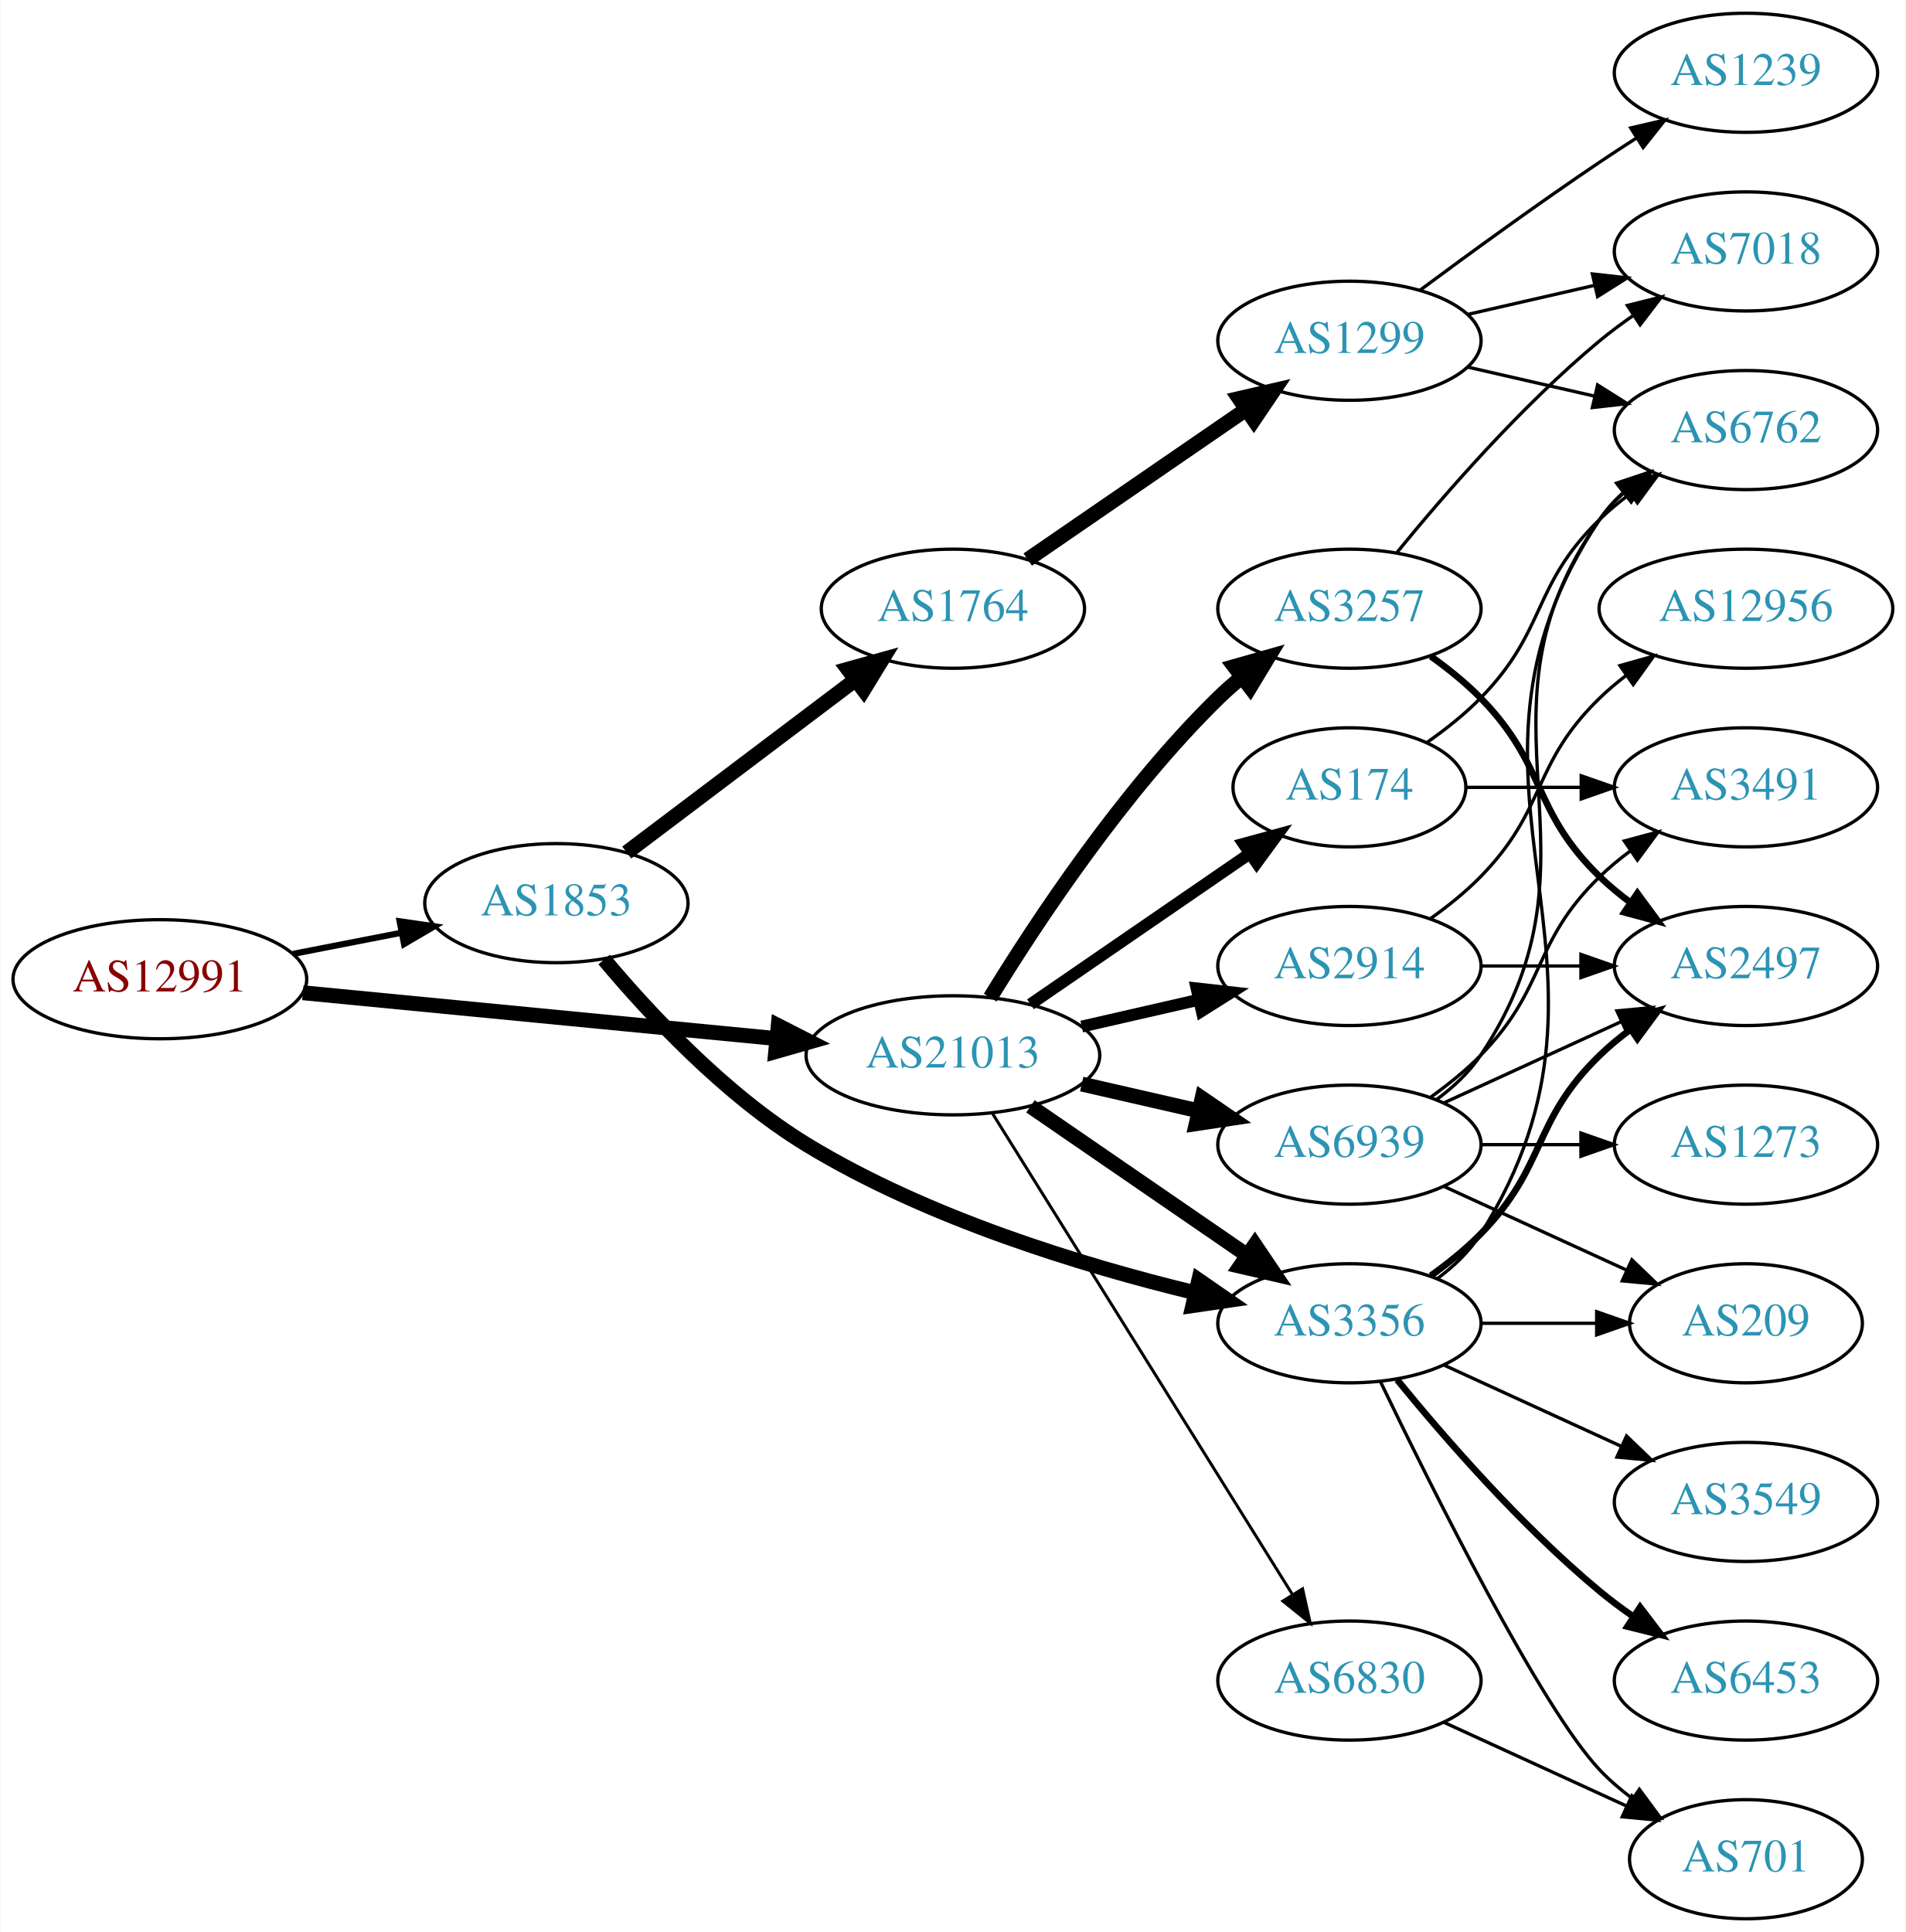
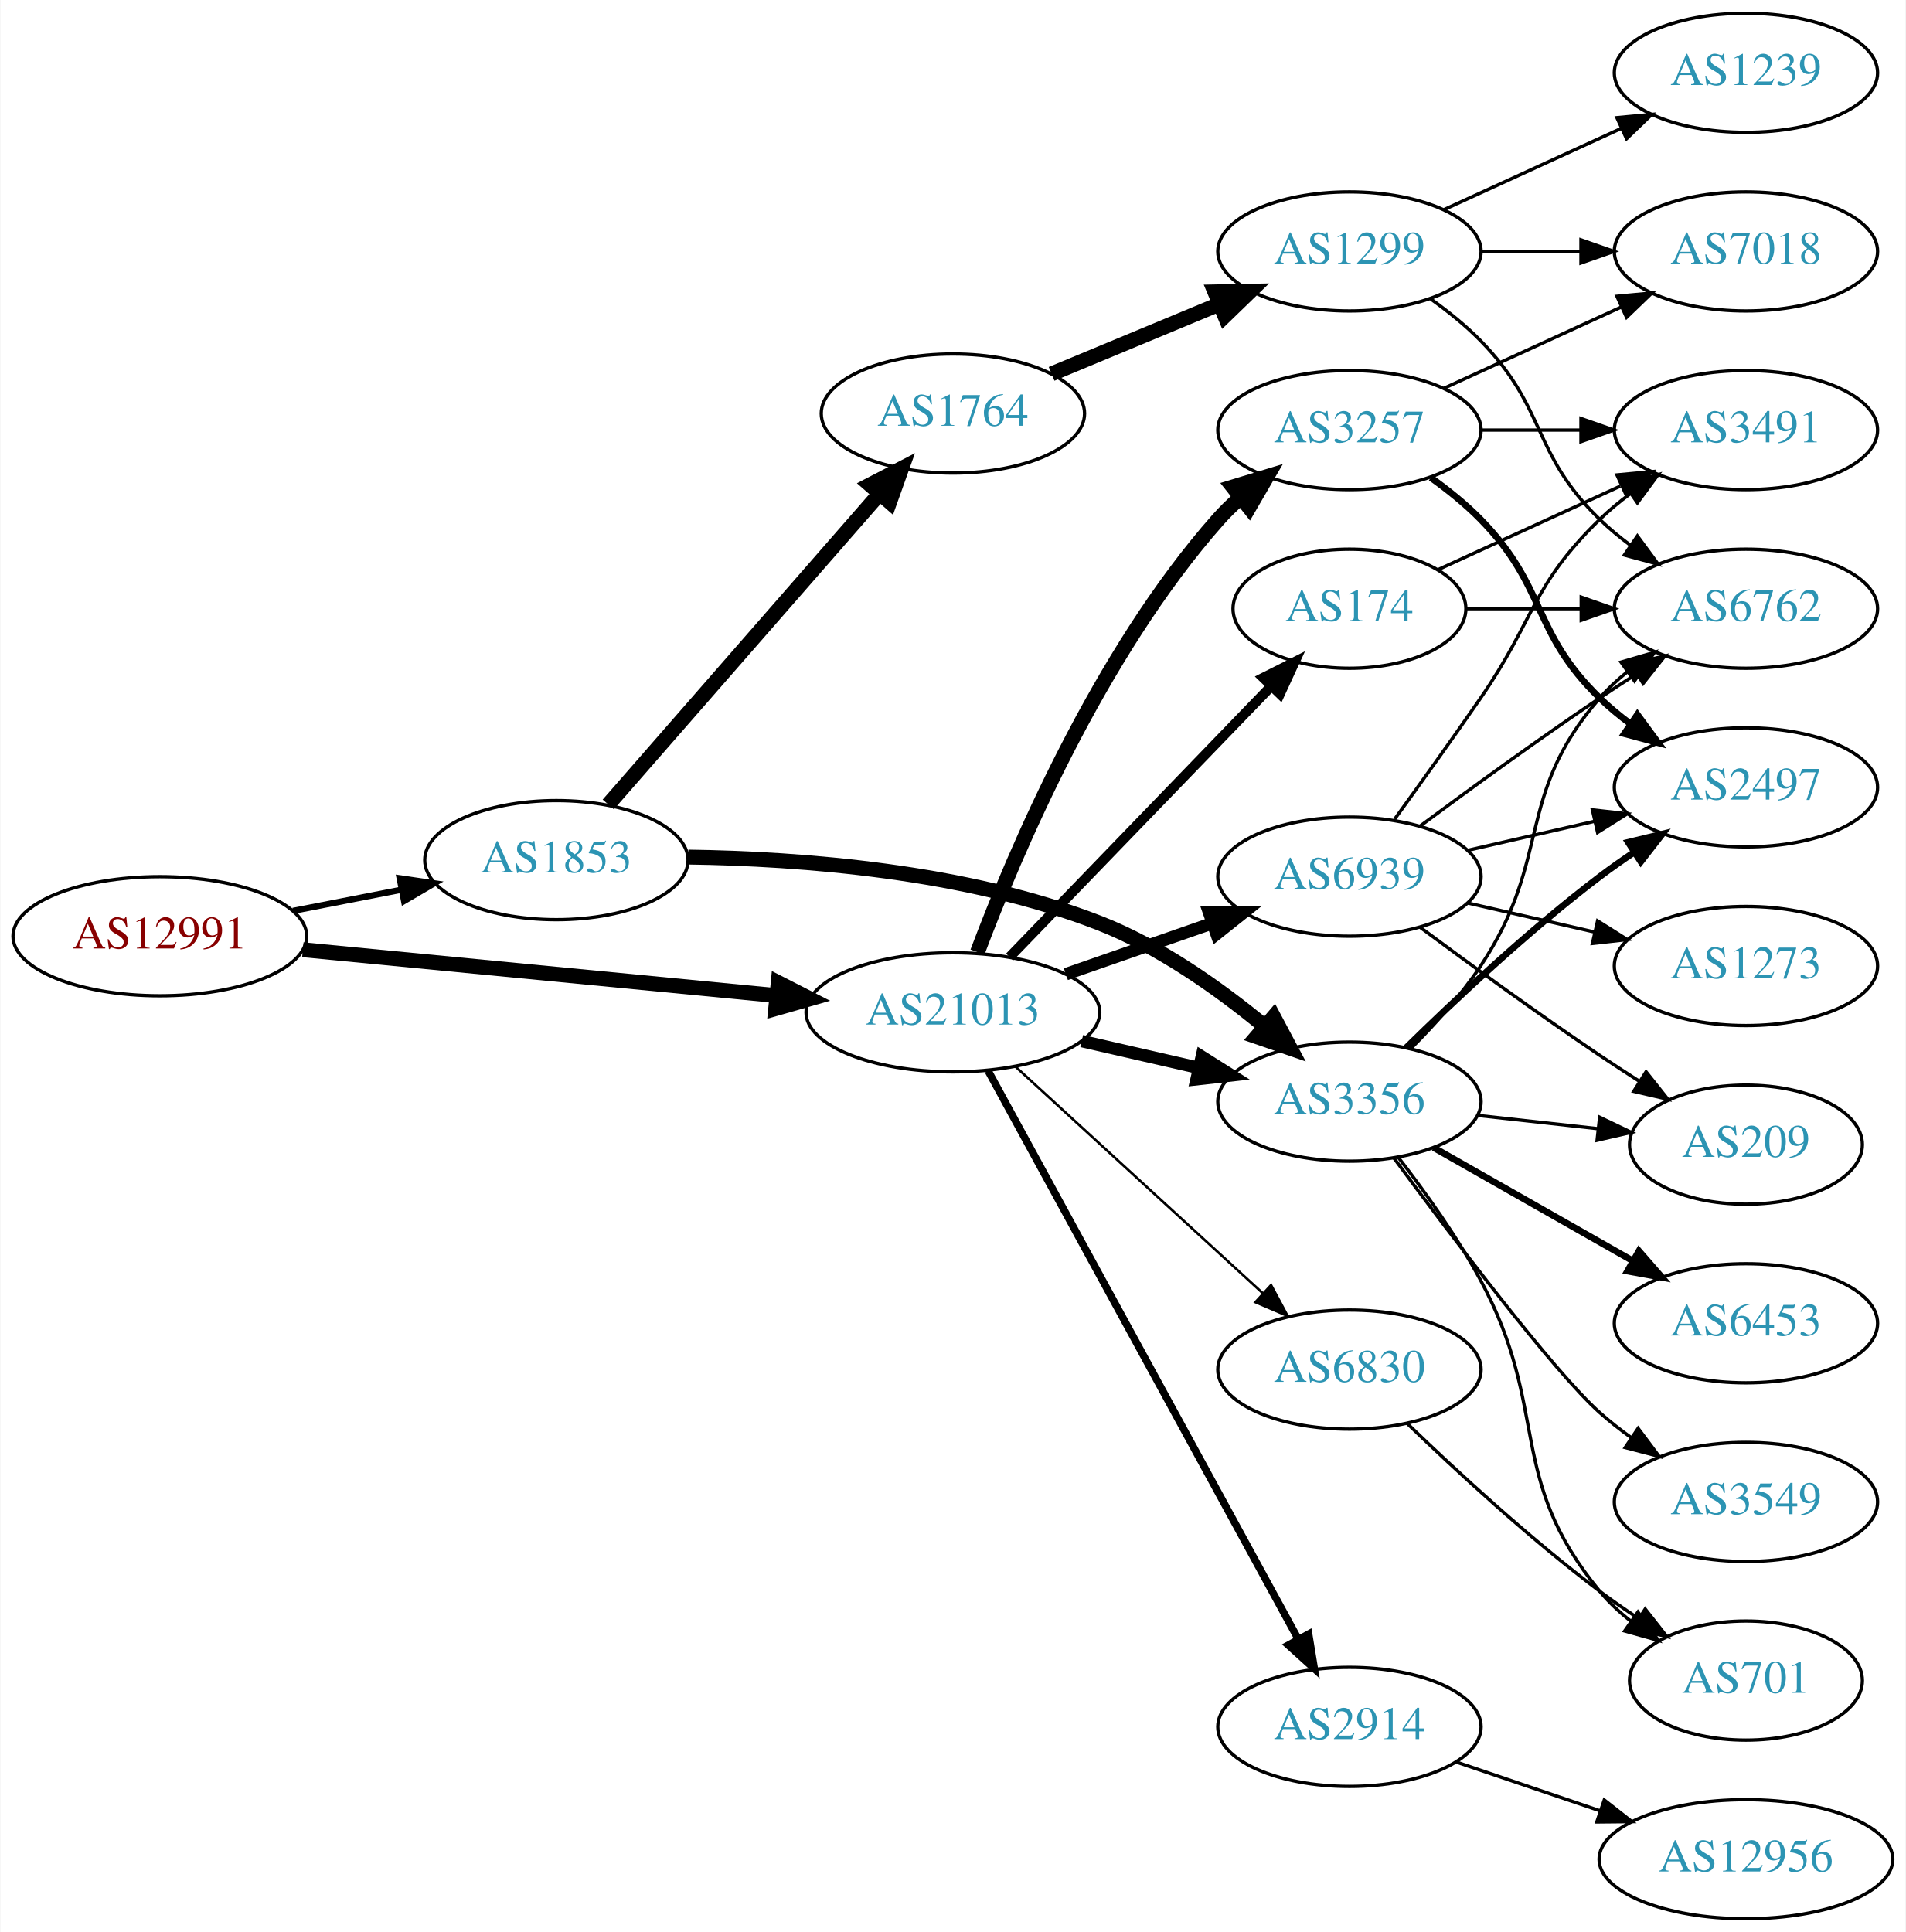
<svg xmlns="http://www.w3.org/2000/svg" xmlns:xlink="http://www.w3.org/1999/xlink" width="576pt" height="584pt" viewBox="0.00 0.00 575.76 584.00">
  <g id="graph0" class="graph" transform="scale(1 1) rotate(0) translate(4 580)">
    <polygon fill="white" stroke="none" points="-4,4 -4,-580 571.762,-580 571.762,4 -4,4" />
    <g id="node1" class="node">
      <g id="a_node1">
        <a xlink:href="/asn/12991" xlink:title="AS12991 ~ Rechenzentrum [AT]">
-           <ellipse fill="#ffffff" stroke="black" cx="44.196" cy="-284" rx="44.393" ry="18" />
-           <text text-anchor="middle" x="44.196" y="-280.3" font-family="Times,serif" font-size="14.00" fill="#880000">AS12991</text>
+           <ellipse fill="#ffffff" stroke="black" cx="44.196" cy="-297" rx="44.393" ry="18" />
+           <text text-anchor="middle" x="44.196" y="-293.3" font-family="Times,serif" font-size="14.00" fill="#880000">AS12991</text>
        </a>
      </g>
    </g>
    <g id="node2" class="node">
      <g id="a_node2">
        <a xlink:href="/asn/1853" xlink:title="AS1853 ~ ACOnet Backbone [AT]">
-           <ellipse fill="#ffffff" stroke="black" cx="164.039" cy="-307" rx="39.794" ry="18" />
-           <text text-anchor="middle" x="164.039" y="-303.3" font-family="Times,serif" font-size="14.00" fill="#2c94b3">AS1853</text>
+           <ellipse fill="#ffffff" stroke="black" cx="164.039" cy="-320" rx="39.794" ry="18" />
+           <text text-anchor="middle" x="164.039" y="-316.3" font-family="Times,serif" font-size="14.00" fill="#2c94b3">AS1853</text>
        </a>
      </g>
    </g>
    <g id="edge1" class="edge">
-       <path fill="none" stroke="black" stroke-width="1.875" d="M84.436,-291.659C94.888,-293.699 106.274,-295.921 117.052,-298.025" />
-       <polygon fill="black" stroke="black" stroke-width="1.875" points="116.664,-301.515 127.149,-299.995 118.005,-294.644 116.664,-301.515" />
+       <path fill="none" stroke="black" stroke-width="1.875" d="M84.436,-304.659C94.888,-306.699 106.274,-308.921 117.052,-311.025" />
+       <polygon fill="black" stroke="black" stroke-width="1.875" points="116.664,-314.515 127.149,-312.995 118.005,-307.644 116.664,-314.515" />
    </g>
    <g id="node3" class="node">
      <g id="a_node3">
        <a xlink:href="/asn/21013" xlink:title="AS21013 ~ Wels, AT [AT]">
-           <ellipse fill="#ffffff" stroke="black" cx="283.881" cy="-261" rx="44.393" ry="18" />
-           <text text-anchor="middle" x="283.881" y="-257.3" font-family="Times,serif" font-size="14.00" fill="#2c94b3">AS21013</text>
+           <ellipse fill="#ffffff" stroke="black" cx="283.881" cy="-274" rx="44.393" ry="18" />
+           <text text-anchor="middle" x="283.881" y="-270.3" font-family="Times,serif" font-size="14.00" fill="#2c94b3">AS21013</text>
        </a>
      </g>
    </g>
    <g id="edge2" class="edge">
-       <path fill="none" stroke="black" stroke-width="4.5" d="M87.415,-279.915C127.43,-276.043 187.646,-270.216 230.661,-266.053" />
-       <polygon fill="black" stroke="black" stroke-width="4.5" points="231.081,-269.969 240.655,-265.086 230.323,-262.13 231.081,-269.969" />
+       <path fill="none" stroke="black" stroke-width="4.5" d="M87.415,-292.915C127.43,-289.043 187.646,-283.216 230.661,-279.053" />
+       <polygon fill="black" stroke="black" stroke-width="4.5" points="231.081,-282.969 240.655,-278.086 230.323,-275.13 231.081,-282.969" />
    </g>
    <g id="node4" class="node">
      <g id="a_node4">
-         <a xlink:href="/asn/3356" xlink:title="AS3356 ~ Level 3 Parent, LLC [US]">
-           <ellipse fill="#ffffff" stroke="black" cx="403.724" cy="-180" rx="39.794" ry="18" />
-           <text text-anchor="middle" x="403.724" y="-176.3" font-family="Times,serif" font-size="14.00" fill="#2c94b3">AS3356</text>
+         <a xlink:href="/asn/1764" xlink:title="AS1764 ~ NEXTLAYER-AS [AT]">
+           <ellipse fill="#ffffff" stroke="black" cx="283.881" cy="-455" rx="39.794" ry="18" />
+           <text text-anchor="middle" x="283.881" y="-451.3" font-family="Times,serif" font-size="14.00" fill="#2c94b3">AS1764</text>
        </a>
      </g>
    </g>
    <g id="edge3" class="edge">
-       <path fill="none" stroke="black" stroke-width="4.5" d="M178.466,-289.958C192.236,-273.521 215.07,-248.992 239.685,-234 276.149,-211.792 322.829,-197.533 356.888,-189.279" />
-       <polygon fill="black" stroke="black" stroke-width="4.5" points="358.187,-193.019 367.028,-186.908 356.394,-185.351 358.187,-193.019" />
+       <path fill="none" stroke="black" stroke-width="4.5" d="M179.725,-336.825C200.302,-360.397 237.839,-403.4 261.512,-430.52" />
+       <polygon fill="black" stroke="black" stroke-width="4.5" points="258.837,-433.443 268.38,-438.387 264.77,-428.264 258.837,-433.443" />
    </g>
    <g id="node5" class="node">
      <g id="a_node5">
-         <a xlink:href="/asn/1764" xlink:title="AS1764 ~ NEXTLAYER-AS [AT]">
-           <ellipse fill="#ffffff" stroke="black" cx="283.881" cy="-396" rx="39.794" ry="18" />
-           <text text-anchor="middle" x="283.881" y="-392.3" font-family="Times,serif" font-size="14.00" fill="#2c94b3">AS1764</text>
+         <a xlink:href="/asn/3356" xlink:title="AS3356 ~ Level 3 Parent, LLC [US]">
+           <ellipse fill="#ffffff" stroke="black" cx="403.724" cy="-247" rx="39.794" ry="18" />
+           <text text-anchor="middle" x="403.724" y="-243.3" font-family="Times,serif" font-size="14.00" fill="#2c94b3">AS3356</text>
        </a>
      </g>
    </g>
    <g id="edge4" class="edge">
-       <path fill="none" stroke="black" stroke-width="4.5" d="M185.296,-322.3C204.352,-336.691 233.066,-358.377 254.419,-374.504" />
-       <polygon fill="black" stroke="black" stroke-width="4.5" points="252.14,-377.717 262.493,-380.602 256.886,-371.433 252.14,-377.717" />
+       <path fill="none" stroke="black" stroke-width="4.5" d="M203.913,-320.919C237.802,-320.462 287.711,-316.709 328.077,-301 346.346,-293.89 364.232,-281.211 377.914,-269.924" />
+       <polygon fill="black" stroke="black" stroke-width="4.5" points="380.811,-272.629 385.856,-263.139 375.695,-266.641 380.811,-272.629" />
    </g>
    <g id="edge20" class="edge">
-       <path fill="none" stroke="black" stroke-width="4.5" d="M307.324,-245.574C325.905,-232.802 352.466,-214.545 372.846,-200.537" />
-       <polygon fill="black" stroke="black" stroke-width="4.5" points="375.149,-203.731 381.16,-194.822 370.689,-197.242 375.149,-203.731" />
+       <path fill="none" stroke="black" stroke-width="3.75" d="M322.816,-265.308C334.057,-262.733 346.469,-259.889 358.092,-257.226" />
+       <polygon fill="black" stroke="black" stroke-width="3.75" points="359.088,-260.588 368.054,-254.943 357.525,-253.765 359.088,-260.588" />
    </g>
    <g id="node15" class="node">
      <g id="a_node15">
-         <a xlink:href="/asn/174" xlink:title="AS174 ~ Cogent Communications [US]">
-           <ellipse fill="#ffffff" stroke="black" cx="403.724" cy="-342" rx="35.194" ry="18" />
-           <text text-anchor="middle" x="403.724" y="-338.3" font-family="Times,serif" font-size="14.00" fill="#2c94b3">AS174</text>
+         <a xlink:href="/asn/6830" xlink:title="AS6830 ~ LGI-UPC [AT]">
+           <ellipse fill="#ffffff" stroke="black" cx="403.724" cy="-166" rx="39.794" ry="18" />
+           <text text-anchor="middle" x="403.724" y="-162.3" font-family="Times,serif" font-size="14.00" fill="#2c94b3">AS6830</text>
        </a>
      </g>
    </g>
    <g id="edge15" class="edge">
-       <path fill="none" stroke="black" stroke-width="3.6" d="M307.324,-276.426C326.139,-289.359 353.136,-307.915 373.612,-321.99" />
-       <polygon fill="black" stroke="black" stroke-width="3.6" points="371.722,-324.937 381.945,-327.718 375.687,-319.169 371.722,-324.937" />
+       <path fill="none" stroke="black" stroke-width="0.75" d="M302.779,-257.597C322.707,-239.333 355.065,-209.678 377.542,-189.079" />
+       <polygon fill="black" stroke="black" stroke-width="0.75" points="380.036,-191.54 385.044,-182.203 375.307,-186.38 380.036,-191.54" />
    </g>
    <g id="node16" class="node">
      <g id="a_node16">
        <a xlink:href="/asn/3257" xlink:title="AS3257 ~ GTT [DE]">
-           <ellipse fill="#ffffff" stroke="black" cx="403.724" cy="-396" rx="39.794" ry="18" />
-           <text text-anchor="middle" x="403.724" y="-392.3" font-family="Times,serif" font-size="14.00" fill="#2c94b3">AS3257</text>
+           <ellipse fill="#ffffff" stroke="black" cx="403.724" cy="-450" rx="39.794" ry="18" />
+           <text text-anchor="middle" x="403.724" y="-446.3" font-family="Times,serif" font-size="14.00" fill="#2c94b3">AS3257</text>
        </a>
      </g>
    </g>
    <g id="edge16" class="edge">
-       <path fill="none" stroke="black" stroke-width="4.5" d="M295.147,-278.44C308.955,-300.991 335.144,-340.722 364.077,-369 366.217,-371.092 368.535,-373.137 370.934,-375.106" />
-       <polygon fill="black" stroke="black" stroke-width="4.5" points="368.936,-378.533 379.276,-381.464 373.71,-372.27 368.936,-378.533" />
+       <path fill="none" stroke="black" stroke-width="4.5" d="M291.304,-292.179C302.515,-322.035 327.953,-382.207 364.077,-423 366.061,-425.24 368.267,-427.392 370.59,-429.433" />
+       <polygon fill="black" stroke="black" stroke-width="4.5" points="368.508,-432.807 378.793,-435.924 373.394,-426.631 368.508,-432.807" />
    </g>
    <g id="node17" class="node">
      <g id="a_node17">
-         <a xlink:href="/asn/2914" xlink:title="AS2914 ~ NTT America, Inc. [US]">
-           <ellipse fill="#ffffff" stroke="black" cx="403.724" cy="-288" rx="39.794" ry="18" />
-           <text text-anchor="middle" x="403.724" y="-284.3" font-family="Times,serif" font-size="14.00" fill="#2c94b3">AS2914</text>
+         <a xlink:href="/asn/174" xlink:title="AS174 ~ Cogent Communications [US]">
+           <ellipse fill="#ffffff" stroke="black" cx="403.724" cy="-396" rx="35.194" ry="18" />
+           <text text-anchor="middle" x="403.724" y="-392.3" font-family="Times,serif" font-size="14.00" fill="#2c94b3">AS174</text>
        </a>
      </g>
    </g>
    <g id="edge17" class="edge">
-       <path fill="none" stroke="black" stroke-width="3.6" d="M322.816,-269.692C334.057,-272.267 346.469,-275.111 358.092,-277.774" />
-       <polygon fill="black" stroke="black" stroke-width="3.6" points="357.525,-281.235 368.054,-280.057 359.088,-274.412 357.525,-281.235" />
+       <path fill="none" stroke="black" stroke-width="3" d="M301.02,-290.708C321.496,-311.907 356.93,-348.59 380.098,-372.576" />
+       <polygon fill="black" stroke="black" stroke-width="3" points="377.69,-375.121 387.155,-379.882 382.725,-370.258 377.69,-375.121" />
    </g>
    <g id="node18" class="node">
      <g id="a_node18">
-         <a xlink:href="/asn/6830" xlink:title="AS6830 ~ LGI-UPC [AT]">
-           <ellipse fill="#ffffff" stroke="black" cx="403.724" cy="-72" rx="39.794" ry="18" />
-           <text text-anchor="middle" x="403.724" y="-68.3" font-family="Times,serif" font-size="14.00" fill="#2c94b3">AS6830</text>
+         <a xlink:href="/asn/2914" xlink:title="AS2914 ~ NTT America, Inc. [US]">
+           <ellipse fill="#ffffff" stroke="black" cx="403.724" cy="-58" rx="39.794" ry="18" />
+           <text text-anchor="middle" x="403.724" y="-54.3" font-family="Times,serif" font-size="14.00" fill="#2c94b3">AS2914</text>
        </a>
      </g>
    </g>
    <g id="edge18" class="edge">
-       <path fill="none" stroke="black" stroke-width="0.9" d="M295.756,-243.558C316.54,-210.225 362,-137.314 386.429,-98.134" />
-       <polygon fill="black" stroke="black" stroke-width="0.9" points="389.554,-99.737 391.875,-89.4 383.614,-96.034 389.554,-99.737" />
+       <path fill="none" stroke="black" stroke-width="2.25" d="M294.525,-256.324C315.206,-218.416 363.919,-129.127 388.298,-84.442" />
+       <polygon fill="black" stroke="black" stroke-width="2.25" points="391.395,-86.072 393.112,-75.618 385.25,-82.72 391.395,-86.072" />
    </g>
    <g id="node19" class="node">
      <g id="a_node19">
        <a xlink:href="/asn/6939" xlink:title="AS6939 ~ Hurricane Electric LLC [US]">
-           <ellipse fill="#ffffff" stroke="black" cx="403.724" cy="-234" rx="39.794" ry="18" />
-           <text text-anchor="middle" x="403.724" y="-230.3" font-family="Times,serif" font-size="14.00" fill="#2c94b3">AS6939</text>
+           <ellipse fill="#ffffff" stroke="black" cx="403.724" cy="-315" rx="39.794" ry="18" />
+           <text text-anchor="middle" x="403.724" y="-311.3" font-family="Times,serif" font-size="14.00" fill="#2c94b3">AS6939</text>
        </a>
      </g>
    </g>
    <g id="edge19" class="edge">
-       <path fill="none" stroke="black" stroke-width="4.5" d="M322.816,-252.308C334.057,-249.733 346.469,-246.889 358.092,-244.226" />
-       <polygon fill="black" stroke="black" stroke-width="4.5" points="359.186,-248.015 368.054,-241.943 357.427,-240.339 359.186,-248.015" />
+       <path fill="none" stroke="black" stroke-width="3.75" d="M318.021,-285.53C331.738,-290.302 347.777,-295.883 362.187,-300.896" />
+       <polygon fill="black" stroke="black" stroke-width="3.75" points="361.259,-304.279 371.853,-304.26 363.559,-297.668 361.259,-304.279" />
    </g>
    <g id="node6" class="node">
      <g id="a_node6">
+         <a xlink:href="/asn/1299" xlink:title="AS1299 ~ Telia Carrier [EU]">
+           <ellipse fill="#ffffff" stroke="black" cx="403.724" cy="-504" rx="39.794" ry="18" />
+           <text text-anchor="middle" x="403.724" y="-500.3" font-family="Times,serif" font-size="14.00" fill="#2c94b3">AS1299</text>
+         </a>
+       </g>
+     </g>
+     <g id="edge5" class="edge">
+       <path fill="none" stroke="black" stroke-width="4.5" d="M313.709,-466.987C328.974,-473.334 347.923,-481.213 364.409,-488.069" />
+       <polygon fill="black" stroke="black" stroke-width="4.5" points="363.04,-491.763 373.785,-491.967 366.064,-484.492 363.04,-491.763" />
+     </g>
+     <g id="node8" class="node">
+       <g id="a_node8">
        <a xlink:href="/asn/6762" xlink:title="AS6762 ~ TELECOM ITALIA SPARKLE S.p.A. [IT]">
-           <ellipse fill="#ffffff" stroke="black" cx="523.566" cy="-450" rx="39.794" ry="18" />
-           <text text-anchor="middle" x="523.566" y="-446.3" font-family="Times,serif" font-size="14.00" fill="#2c94b3">AS6762</text>
-         </a>
-       </g>
-     </g>
-     <g id="edge5" class="edge">
-       <path fill="none" stroke="black" d="M430.25,-193.472C435.295,-197.223 440.05,-201.74 443.37,-207 495.32,-289.3 425.332,-342.056 479.37,-423 481.285,-425.869 483.619,-428.49 486.2,-430.872" />
-       <polygon fill="black" stroke="black" points="484.464,-433.954 494.512,-437.313 488.751,-428.421 484.464,-433.954" />
-     </g>
-     <g id="node7" class="node">
-       <g id="a_node7">
+           <ellipse fill="#ffffff" stroke="black" cx="523.566" cy="-396" rx="39.794" ry="18" />
+           <text text-anchor="middle" x="523.566" y="-392.3" font-family="Times,serif" font-size="14.00" fill="#2c94b3">AS6762</text>
+         </a>
+       </g>
+     </g>
+     <g id="edge10" class="edge">
+       <path fill="none" stroke="black" d="M422.281,-263.054C429.437,-270.212 437.41,-279.041 443.37,-288 465.191,-320.8 453.536,-339.258 479.37,-369 481.835,-371.838 484.672,-374.477 487.689,-376.906" />
+       <polygon fill="black" stroke="black" points="485.8,-379.858 495.968,-382.836 489.876,-374.167 485.8,-379.858" />
+     </g>
+     <g id="node10" class="node">
+       <g id="a_node10">
+         <a xlink:href="/asn/2497" xlink:title="AS2497 ~ Internet Initiative Japan Inc. [JP]">
+           <ellipse fill="#ffffff" stroke="black" cx="523.566" cy="-342" rx="39.794" ry="18" />
+           <text text-anchor="middle" x="523.566" y="-338.3" font-family="Times,serif" font-size="14.00" fill="#2c94b3">AS2497</text>
+         </a>
+       </g>
+     </g>
+     <g id="edge9" class="edge">
+       <path fill="none" stroke="black" stroke-width="2" d="M420.872,-263.296C435.509,-277.671 457.997,-298.795 479.37,-315 482.7,-317.525 486.272,-320.037 489.884,-322.456" />
+       <polygon fill="black" stroke="black" stroke-width="2" points="487.99,-325.399 498.287,-327.892 491.791,-319.522 487.99,-325.399" />
+     </g>
+     <g id="node11" class="node">
+       <g id="a_node11">
+         <a xlink:href="/asn/6453" xlink:title="AS6453 ~ TATA COMMUNICATIONS (AMERICA) INC [US]">
+           <ellipse fill="#ffffff" stroke="black" cx="523.566" cy="-180" rx="39.794" ry="18" />
+           <text text-anchor="middle" x="523.566" y="-176.3" font-family="Times,serif" font-size="14.00" fill="#2c94b3">AS6453</text>
+         </a>
+       </g>
+     </g>
+     <g id="edge11" class="edge">
+       <path fill="none" stroke="black" stroke-width="2" d="M429.141,-233.118C446.6,-223.191 470.301,-209.716 489.462,-198.822" />
+       <polygon fill="black" stroke="black" stroke-width="2" points="491.217,-201.85 498.181,-193.865 487.757,-195.765 491.217,-201.85" />
+     </g>
+     <g id="node12" class="node">
+       <g id="a_node12">
        <a xlink:href="/asn/3549" xlink:title="AS3549 ~ Level 3 Parent, LLC [US]">
          <ellipse fill="#ffffff" stroke="black" cx="523.566" cy="-126" rx="39.794" ry="18" />
          <text text-anchor="middle" x="523.566" y="-122.3" font-family="Times,serif" font-size="14.00" fill="#2c94b3">AS3549</text>
        </a>
      </g>
    </g>
-     <g id="edge6" class="edge">
-       <path fill="none" stroke="black" d="M432.353,-167.339C448.31,-160.027 468.58,-150.739 485.863,-142.819" />
-       <polygon fill="black" stroke="black" points="487.478,-145.929 495.111,-138.581 484.562,-139.565 487.478,-145.929" />
-     </g>
-     <g id="node8" class="node">
-       <g id="a_node8">
-         <a xlink:href="/asn/6453" xlink:title="AS6453 ~ TATA COMMUNICATIONS (AMERICA) INC [US]">
-           <ellipse fill="#ffffff" stroke="black" cx="523.566" cy="-72" rx="39.794" ry="18" />
-           <text text-anchor="middle" x="523.566" y="-68.3" font-family="Times,serif" font-size="14.00" fill="#2c94b3">AS6453</text>
-         </a>
-       </g>
-     </g>
-     <g id="edge7" class="edge">
-       <path fill="none" stroke="black" stroke-width="2" d="M418.143,-162.935C432.257,-145.625 455.672,-118.655 479.37,-99 482.587,-96.332 486.087,-93.73 489.658,-91.259" />
-       <polygon fill="black" stroke="black" stroke-width="2" points="491.581,-94.183 498.014,-85.764 487.735,-88.334 491.581,-94.183" />
-     </g>
-     <g id="node9" class="node">
-       <g id="a_node9">
-         <a xlink:href="/asn/2497" xlink:title="AS2497 ~ Internet Initiative Japan Inc. [JP]">
-           <ellipse fill="#ffffff" stroke="black" cx="523.566" cy="-288" rx="39.794" ry="18" />
-           <text text-anchor="middle" x="523.566" y="-284.3" font-family="Times,serif" font-size="14.00" fill="#2c94b3">AS2497</text>
-         </a>
-       </g>
-     </g>
-     <g id="edge8" class="edge">
-       <path fill="none" stroke="black" stroke-width="2" d="M428.318,-194.389C433.574,-198.148 438.906,-202.437 443.37,-207 463.543,-227.617 458.677,-240.906 479.37,-261 482.215,-263.763 485.389,-266.386 488.689,-268.834" />
-       <polygon fill="black" stroke="black" stroke-width="2" points="486.806,-271.786 497.037,-274.538 490.755,-266.006 486.806,-271.786" />
-     </g>
-     <g id="node10" class="node">
-       <g id="a_node10">
-         <a xlink:href="/asn/701" xlink:title="AS701 ~ UUNET [US]">
-           <ellipse fill="#ffffff" stroke="black" cx="523.566" cy="-18" rx="35.194" ry="18" />
-           <text text-anchor="middle" x="523.566" y="-14.3" font-family="Times,serif" font-size="14.00" fill="#2c94b3">AS701</text>
-         </a>
-       </g>
-     </g>
-     <g id="edge9" class="edge">
-       <path fill="none" stroke="black" d="M413.071,-162.405C428.538,-130.268 461.683,-63.66 479.37,-45 482.313,-41.895 485.687,-38.999 489.222,-36.345" />
-       <polygon fill="black" stroke="black" points="491.351,-39.129 497.641,-30.603 487.408,-33.346 491.351,-39.129" />
-     </g>
-     <g id="node11" class="node">
-       <g id="a_node11">
-         <a xlink:href="/asn/209" xlink:title="AS209 ~ CenturyLink Communications, LLC [US]">
-           <ellipse fill="#ffffff" stroke="black" cx="523.566" cy="-180" rx="35.194" ry="18" />
-           <text text-anchor="middle" x="523.566" y="-176.3" font-family="Times,serif" font-size="14.00" fill="#2c94b3">AS209</text>
-         </a>
-       </g>
-     </g>
-     <g id="edge10" class="edge">
-       <path fill="none" stroke="black" d="M443.636,-180C454.723,-180 466.883,-180 478.265,-180" />
-       <polygon fill="black" stroke="black" points="478.447,-183.5 488.447,-180 478.447,-176.5 478.447,-183.5" />
-     </g>
-     <g id="node12" class="node">
-       <g id="a_node12">
-         <a xlink:href="/asn/1299" xlink:title="AS1299 ~ Telia Carrier [EU]">
-           <ellipse fill="#ffffff" stroke="black" cx="403.724" cy="-477" rx="39.794" ry="18" />
-           <text text-anchor="middle" x="403.724" y="-473.3" font-family="Times,serif" font-size="14.00" fill="#2c94b3">AS1299</text>
-         </a>
-       </g>
-     </g>
-     <g id="edge11" class="edge">
-       <path fill="none" stroke="black" stroke-width="4.5" d="M306.495,-410.857C324.984,-423.565 351.798,-441.995 372.427,-456.175" />
-       <polygon fill="black" stroke="black" stroke-width="4.5" points="370.376,-459.544 380.848,-461.963 374.837,-453.054 370.376,-459.544" />
-     </g>
-     <g id="edge14" class="edge">
-       <path fill="none" stroke="black" d="M439.443,-469.045C451.443,-466.296 465.064,-463.175 477.756,-460.267" />
-       <polygon fill="black" stroke="black" points="478.722,-463.636 487.688,-457.991 477.159,-456.813 478.722,-463.636" />
+     <g id="edge12" class="edge">
+       <path fill="none" stroke="black" d="M417.146,-229.976C434.508,-206.432 465.461,-165.426 479.37,-153 482.328,-150.358 485.575,-147.813 488.919,-145.412" />
+       <polygon fill="black" stroke="black" points="490.972,-148.249 497.322,-139.768 487.069,-142.438 490.972,-148.249" />
    </g>
    <g id="node13" class="node">
      <g id="a_node13">
+         <a xlink:href="/asn/209" xlink:title="AS209 ~ CenturyLink Communications, LLC [US]">
+           <ellipse fill="#ffffff" stroke="black" cx="523.566" cy="-234" rx="35.194" ry="18" />
+           <text text-anchor="middle" x="523.566" y="-230.3" font-family="Times,serif" font-size="14.00" fill="#2c94b3">AS209</text>
+         </a>
+       </g>
+     </g>
+     <g id="edge13" class="edge">
+       <path fill="none" stroke="black" d="M442.334,-242.851C453.9,-241.575 466.731,-240.16 478.679,-238.841" />
+       <polygon fill="black" stroke="black" points="479.341,-242.29 488.897,-237.714 478.574,-235.332 479.341,-242.29" />
+     </g>
+     <g id="node14" class="node">
+       <g id="a_node14">
+         <a xlink:href="/asn/701" xlink:title="AS701 ~ UUNET [US]">
+           <ellipse fill="#ffffff" stroke="black" cx="523.566" cy="-72" rx="35.194" ry="18" />
+           <text text-anchor="middle" x="523.566" y="-68.3" font-family="Times,serif" font-size="14.00" fill="#2c94b3">AS701</text>
+         </a>
+       </g>
+     </g>
+     <g id="edge14" class="edge">
+       <path fill="none" stroke="black" d="M418.435,-230.225C426.416,-219.918 436.271,-206.199 443.37,-193 464.561,-153.6 450.93,-133.533 479.37,-99 482.09,-95.698 485.324,-92.679 488.782,-89.955" />
+       <polygon fill="black" stroke="black" points="490.918,-92.732 497.116,-84.139 486.912,-86.992 490.918,-92.732" />
+     </g>
+     <g id="node7" class="node">
+       <g id="a_node7">
        <a xlink:href="/asn/7018" xlink:title="AS7018 ~ AT&amp;T Services, Inc. [US]">
          <ellipse fill="#ffffff" stroke="black" cx="523.566" cy="-504" rx="39.794" ry="18" />
          <text text-anchor="middle" x="523.566" y="-500.3" font-family="Times,serif" font-size="14.00" fill="#2c94b3">AS7018</text>
        </a>
      </g>
    </g>
-     <g id="edge12" class="edge">
-       <path fill="none" stroke="black" d="M439.443,-484.955C451.443,-487.704 465.064,-490.825 477.756,-493.733" />
-       <polygon fill="black" stroke="black" points="477.159,-497.187 487.688,-496.009 478.722,-490.364 477.159,-497.187" />
-     </g>
-     <g id="node14" class="node">
-       <g id="a_node14">
+     <g id="edge6" class="edge">
+       <path fill="none" stroke="black" d="M443.636,-504C453.19,-504 463.539,-504 473.502,-504" />
+       <polygon fill="black" stroke="black" points="473.695,-507.5 483.695,-504 473.694,-500.5 473.695,-507.5" />
+     </g>
+     <g id="edge7" class="edge">
+       <path fill="none" stroke="black" d="M428.318,-489.611C433.574,-485.852 438.906,-481.563 443.37,-477 463.543,-456.383 458.677,-443.094 479.37,-423 482.215,-420.237 485.389,-417.614 488.689,-415.166" />
+       <polygon fill="black" stroke="black" points="490.755,-417.994 497.037,-409.462 486.806,-412.214 490.755,-417.994" />
+     </g>
+     <g id="node9" class="node">
+       <g id="a_node9">
        <a xlink:href="/asn/1239" xlink:title="AS1239 ~ Sprint [US]">
          <ellipse fill="#ffffff" stroke="black" cx="523.566" cy="-558" rx="39.794" ry="18" />
          <text text-anchor="middle" x="523.566" y="-554.3" font-family="Times,serif" font-size="14.00" fill="#2c94b3">AS1239</text>
        </a>
      </g>
    </g>
-     <g id="edge13" class="edge">
-       <path fill="none" stroke="black" d="M425.054,-492.277C439.916,-503.304 460.661,-518.407 479.37,-531 482.919,-533.389 486.67,-535.839 490.418,-538.242" />
-       <polygon fill="black" stroke="black" points="488.744,-541.325 499.067,-543.712 492.486,-535.409 488.744,-541.325" />
+     <g id="edge8" class="edge">
+       <path fill="none" stroke="black" d="M432.353,-516.661C448.31,-523.973 468.58,-533.261 485.863,-541.181" />
+       <polygon fill="black" stroke="black" points="484.562,-544.435 495.111,-545.419 487.478,-538.071 484.562,-544.435" />
+     </g>
+     <g id="edge21" class="edge">
+       <path fill="none" stroke="black" d="M421.201,-149.691C435.869,-135.551 458.219,-114.914 479.37,-99 483.047,-96.233 487.014,-93.476 491.001,-90.838" />
+       <polygon fill="black" stroke="black" points="493.12,-93.637 499.656,-85.299 489.346,-87.742 493.12,-93.637" />
    </g>
    <g id="edge24" class="edge">
-       <path fill="none" stroke="black" d="M427.107,-355.532C432.748,-359.49 438.562,-364.086 443.37,-369 463.543,-389.617 458.677,-402.906 479.37,-423 482.215,-425.763 485.389,-428.386 488.689,-430.834" />
-       <polygon fill="black" stroke="black" points="486.806,-433.786 497.037,-436.538 490.755,-428.006 486.806,-433.786" />
+       <path fill="none" stroke="black" d="M432.353,-462.661C448.31,-469.973 468.58,-479.261 485.863,-487.181" />
+       <polygon fill="black" stroke="black" points="484.562,-490.435 495.111,-491.419 487.478,-484.071 484.562,-490.435" />
+     </g>
+     <g id="edge22" class="edge">
+       <path fill="none" stroke="black" stroke-width="2" d="M428.318,-435.611C433.574,-431.852 438.906,-427.563 443.37,-423 463.543,-402.383 458.677,-389.094 479.37,-369 482.215,-366.237 485.389,-363.614 488.689,-361.166" />
+       <polygon fill="black" stroke="black" stroke-width="2" points="490.755,-363.994 497.037,-355.462 486.806,-358.214 490.755,-363.994" />
+     </g>
+     <g id="node20" class="node">
+       <g id="a_node20">
+         <a xlink:href="/asn/3491" xlink:title="AS3491 ~ PCCW Global, Inc. [US]">
+           <ellipse fill="#ffffff" stroke="black" cx="523.566" cy="-450" rx="39.794" ry="18" />
+           <text text-anchor="middle" x="523.566" y="-446.3" font-family="Times,serif" font-size="14.00" fill="#2c94b3">AS3491</text>
+         </a>
+       </g>
+     </g>
+     <g id="edge23" class="edge">
+       <path fill="none" stroke="black" d="M443.636,-450C453.19,-450 463.539,-450 473.502,-450" />
+       <polygon fill="black" stroke="black" points="473.695,-453.5 483.695,-450 473.694,-446.5 473.695,-453.5" />
+     </g>
+     <g id="edge26" class="edge">
+       <path fill="none" stroke="black" d="M439.125,-396C449.949,-396 462.117,-396 473.744,-396" />
+       <polygon fill="black" stroke="black" points="473.775,-399.5 483.775,-396 473.775,-392.5 473.775,-399.5" />
+     </g>
+     <g id="edge25" class="edge">
+       <path fill="none" stroke="black" d="M430.585,-407.851C446.705,-415.238 467.708,-424.862 485.573,-433.048" />
+       <polygon fill="black" stroke="black" points="484.575,-436.441 495.125,-437.425 487.492,-430.077 484.575,-436.441" />
    </g>
    <g id="node21" class="node">
      <g id="a_node21">
-         <a xlink:href="/asn/3491" xlink:title="AS3491 ~ PCCW Global, Inc. [US]">
-           <ellipse fill="#ffffff" stroke="black" cx="523.566" cy="-342" rx="39.794" ry="18" />
-           <text text-anchor="middle" x="523.566" y="-338.3" font-family="Times,serif" font-size="14.00" fill="#2c94b3">AS3491</text>
-         </a>
-       </g>
-     </g>
-     <g id="edge23" class="edge">
-       <path fill="none" stroke="black" d="M439.125,-342C449.949,-342 462.117,-342 473.744,-342" />
-       <polygon fill="black" stroke="black" points="473.775,-345.5 483.775,-342 473.775,-338.5 473.775,-345.5" />
-     </g>
-     <g id="edge25" class="edge">
-       <path fill="none" stroke="black" stroke-width="2" d="M428.318,-381.611C433.574,-377.852 438.906,-373.563 443.37,-369 463.543,-348.383 458.677,-335.094 479.37,-315 482.215,-312.237 485.389,-309.614 488.689,-307.166" />
-       <polygon fill="black" stroke="black" stroke-width="2" points="490.755,-309.994 497.037,-301.462 486.806,-304.214 490.755,-309.994" />
-     </g>
-     <g id="edge26" class="edge">
-       <path fill="none" stroke="black" d="M418.143,-413.065C432.257,-430.375 455.672,-457.345 479.37,-477 482.587,-479.668 486.087,-482.27 489.658,-484.741" />
-       <polygon fill="black" stroke="black" points="487.735,-487.666 498.014,-490.236 491.581,-481.817 487.735,-487.666" />
-     </g>
-     <g id="edge21" class="edge">
-       <path fill="none" stroke="black" d="M443.636,-288C453.19,-288 463.539,-288 473.502,-288" />
-       <polygon fill="black" stroke="black" points="473.695,-291.5 483.695,-288 473.694,-284.5 473.695,-291.5" />
-     </g>
-     <g id="node20" class="node">
-       <g id="a_node20">
        <a xlink:href="/asn/12956" xlink:title="AS12956 ~ TELXIUS [ES]">
-           <ellipse fill="#ffffff" stroke="black" cx="523.566" cy="-396" rx="44.393" ry="18" />
-           <text text-anchor="middle" x="523.566" y="-392.3" font-family="Times,serif" font-size="14.00" fill="#2c94b3">AS12956</text>
-         </a>
-       </g>
-     </g>
-     <g id="edge22" class="edge">
-       <path fill="none" stroke="black" d="M428.318,-302.389C433.574,-306.148 438.906,-310.437 443.37,-315 463.543,-335.617 458.677,-348.906 479.37,-369 481.857,-371.414 484.594,-373.722 487.447,-375.9" />
-       <polygon fill="black" stroke="black" points="485.485,-378.798 495.683,-381.671 489.502,-373.066 485.485,-378.798" />
+           <ellipse fill="#ffffff" stroke="black" cx="523.566" cy="-18" rx="44.393" ry="18" />
+           <text text-anchor="middle" x="523.566" y="-14.3" font-family="Times,serif" font-size="14.00" fill="#2c94b3">AS12956</text>
+         </a>
+       </g>
    </g>
    <g id="edge27" class="edge">
-       <path fill="none" stroke="black" d="M432.353,-59.339C448.769,-51.817 469.75,-42.202 487.347,-34.139" />
-       <polygon fill="black" stroke="black" points="489.092,-37.189 496.725,-29.842 486.176,-30.826 489.092,-37.189" />
+       <path fill="none" stroke="black" d="M435.994,-47.386C449.29,-42.873 465.016,-37.535 479.392,-32.655" />
+       <polygon fill="black" stroke="black" points="480.739,-35.894 489.083,-29.365 478.489,-29.265 480.739,-35.894" />
+     </g>
+     <g id="edge29" class="edge">
+       <path fill="none" stroke="black" d="M425.054,-330.277C439.916,-341.304 460.661,-356.407 479.37,-369 482.919,-371.389 486.67,-373.839 490.418,-376.242" />
+       <polygon fill="black" stroke="black" points="488.744,-379.325 499.067,-381.712 492.486,-373.409 488.744,-379.325" />
    </g>
    <g id="edge30" class="edge">
-       <path fill="none" stroke="black" d="M430.043,-247.607C435.099,-251.351 439.91,-255.831 443.37,-261 484.395,-322.294 436.791,-362.775 479.37,-423 481.361,-425.816 483.748,-428.401 486.364,-430.76" />
-       <polygon fill="black" stroke="black" points="484.664,-433.865 494.733,-437.162 488.917,-428.306 484.664,-433.865" />
-     </g>
-     <g id="edge32" class="edge">
-       <path fill="none" stroke="black" d="M432.353,-246.661C448.31,-253.973 468.58,-263.261 485.863,-271.181" />
-       <polygon fill="black" stroke="black" points="484.562,-274.435 495.111,-275.419 487.478,-268.071 484.562,-274.435" />
+       <path fill="none" stroke="black" d="M439.443,-322.955C451.443,-325.704 465.064,-328.825 477.756,-331.733" />
+       <polygon fill="black" stroke="black" points="477.159,-335.187 487.688,-334.009 478.722,-328.364 477.159,-335.187" />
    </g>
    <g id="edge28" class="edge">
-       <path fill="none" stroke="black" d="M432.353,-221.339C448.769,-213.817 469.75,-204.202 487.347,-196.139" />
-       <polygon fill="black" stroke="black" points="489.092,-199.189 496.725,-191.842 486.176,-192.826 489.092,-199.189" />
-     </g>
-     <g id="edge29" class="edge">
-       <path fill="none" stroke="black" d="M428.318,-248.389C433.574,-252.148 438.906,-256.437 443.37,-261 463.543,-281.617 458.677,-294.906 479.37,-315 482.215,-317.763 485.389,-320.386 488.689,-322.834" />
-       <polygon fill="black" stroke="black" points="486.806,-325.786 497.037,-328.538 490.755,-320.006 486.806,-325.786" />
+       <path fill="none" stroke="black" d="M425.054,-299.723C439.916,-288.696 460.661,-273.593 479.37,-261 483.188,-258.431 487.238,-255.79 491.268,-253.214" />
+       <polygon fill="black" stroke="black" points="493.372,-256.025 499.962,-247.729 489.637,-250.105 493.372,-256.025" />
+     </g>
+     <g id="edge31" class="edge">
+       <path fill="none" stroke="black" d="M417.403,-332.406C425.018,-342.937 434.851,-356.67 443.37,-369 459.766,-392.731 458.677,-402.906 479.37,-423 482.215,-425.763 485.389,-428.386 488.689,-430.834" />
+       <polygon fill="black" stroke="black" points="486.806,-433.786 497.037,-436.538 490.755,-428.006 486.806,-433.786" />
    </g>
    <g id="node22" class="node">
      <g id="a_node22">
        <a xlink:href="/asn/1273" xlink:title="AS1273 ~ Vodafone Group PLC [EU]">
-           <ellipse fill="#ffffff" stroke="black" cx="523.566" cy="-234" rx="39.794" ry="18" />
-           <text text-anchor="middle" x="523.566" y="-230.3" font-family="Times,serif" font-size="14.00" fill="#2c94b3">AS1273</text>
-         </a>
-       </g>
-     </g>
-     <g id="edge31" class="edge">
-       <path fill="none" stroke="black" d="M443.636,-234C453.19,-234 463.539,-234 473.502,-234" />
-       <polygon fill="black" stroke="black" points="473.695,-237.5 483.695,-234 473.694,-230.5 473.695,-237.5" />
+           <ellipse fill="#ffffff" stroke="black" cx="523.566" cy="-288" rx="39.794" ry="18" />
+           <text text-anchor="middle" x="523.566" y="-284.3" font-family="Times,serif" font-size="14.00" fill="#2c94b3">AS1273</text>
+         </a>
+       </g>
+     </g>
+     <g id="edge32" class="edge">
+       <path fill="none" stroke="black" d="M439.443,-307.045C451.443,-304.296 465.064,-301.175 477.756,-298.267" />
+       <polygon fill="black" stroke="black" points="478.722,-301.636 487.688,-295.991 477.159,-294.813 478.722,-301.636" />
    </g>
  </g>
</svg>
